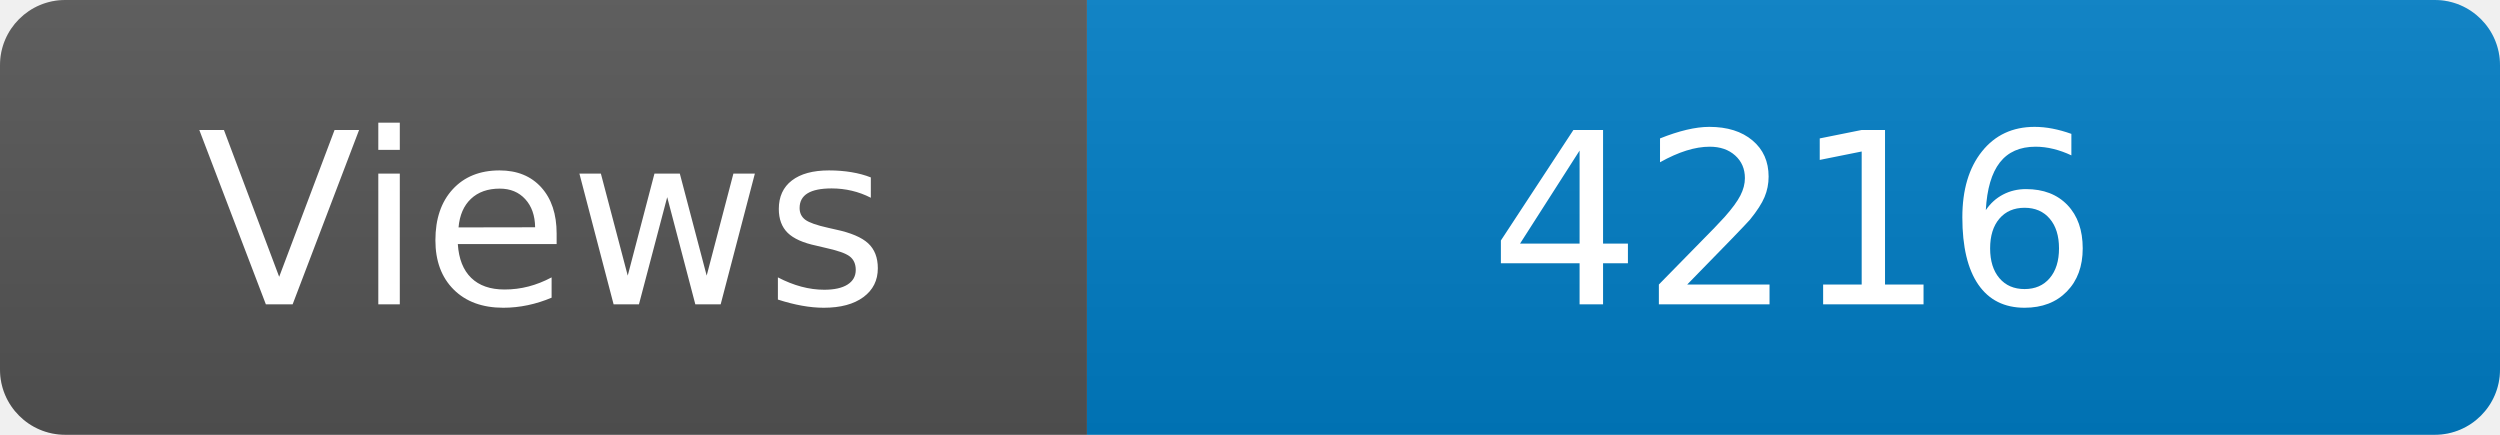
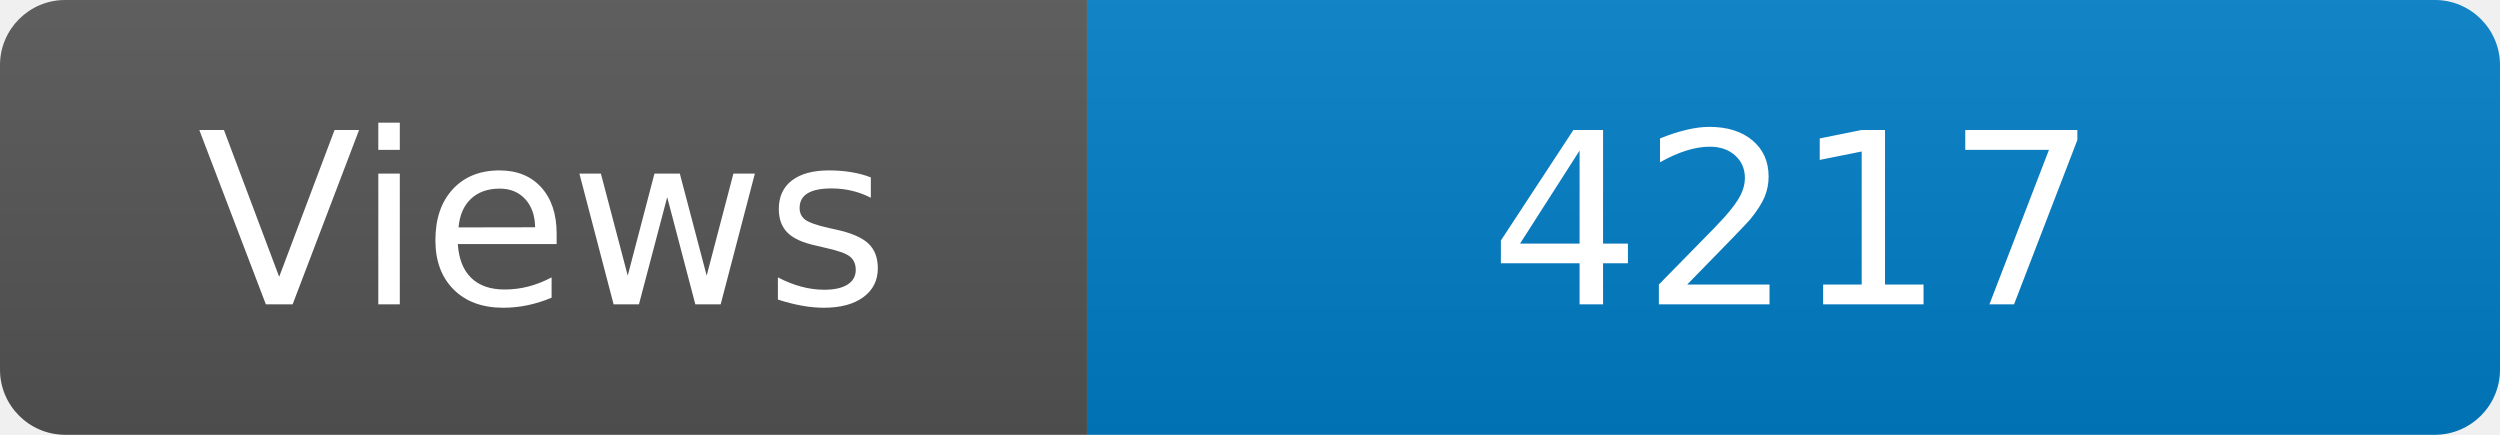
<svg xmlns="http://www.w3.org/2000/svg" width="115" height="20" role="img" aria-label="Maintained?: yes">
  <linearGradient id="s" x2="0" y2="100%">
    <stop offset="0" stop-color="#bbb" stop-opacity=".1" />
    <stop offset="1" stop-opacity=".1" />
  </linearGradient>
  <clipPath id="r">
    <rect width="115" height="20" rx="3" fill="#fff" />
  </clipPath>
  <g clip-path="url(#r)">
    <rect width="50" height="20" fill="#555" />
    <rect x="50" width="160" height="20" fill="#007ec6" />
    <rect width="115" height="20" fill="url(#s)" />
  </g>
  <g fill="#fff" text-anchor="middle" font-family="Verdana,Geneva,DejaVu Sans,sans-serif" font-size="110">
    <text x="250" y="140" transform="scale(.1)" fill="#fff">Views</text>
-     <text x="825" y="140" transform="scale(.1)" fill="#fff">4216</text>
+     <text x="825" y="140" transform="scale(.1)" fill="#fff">4217</text>
  </g>
</svg>
